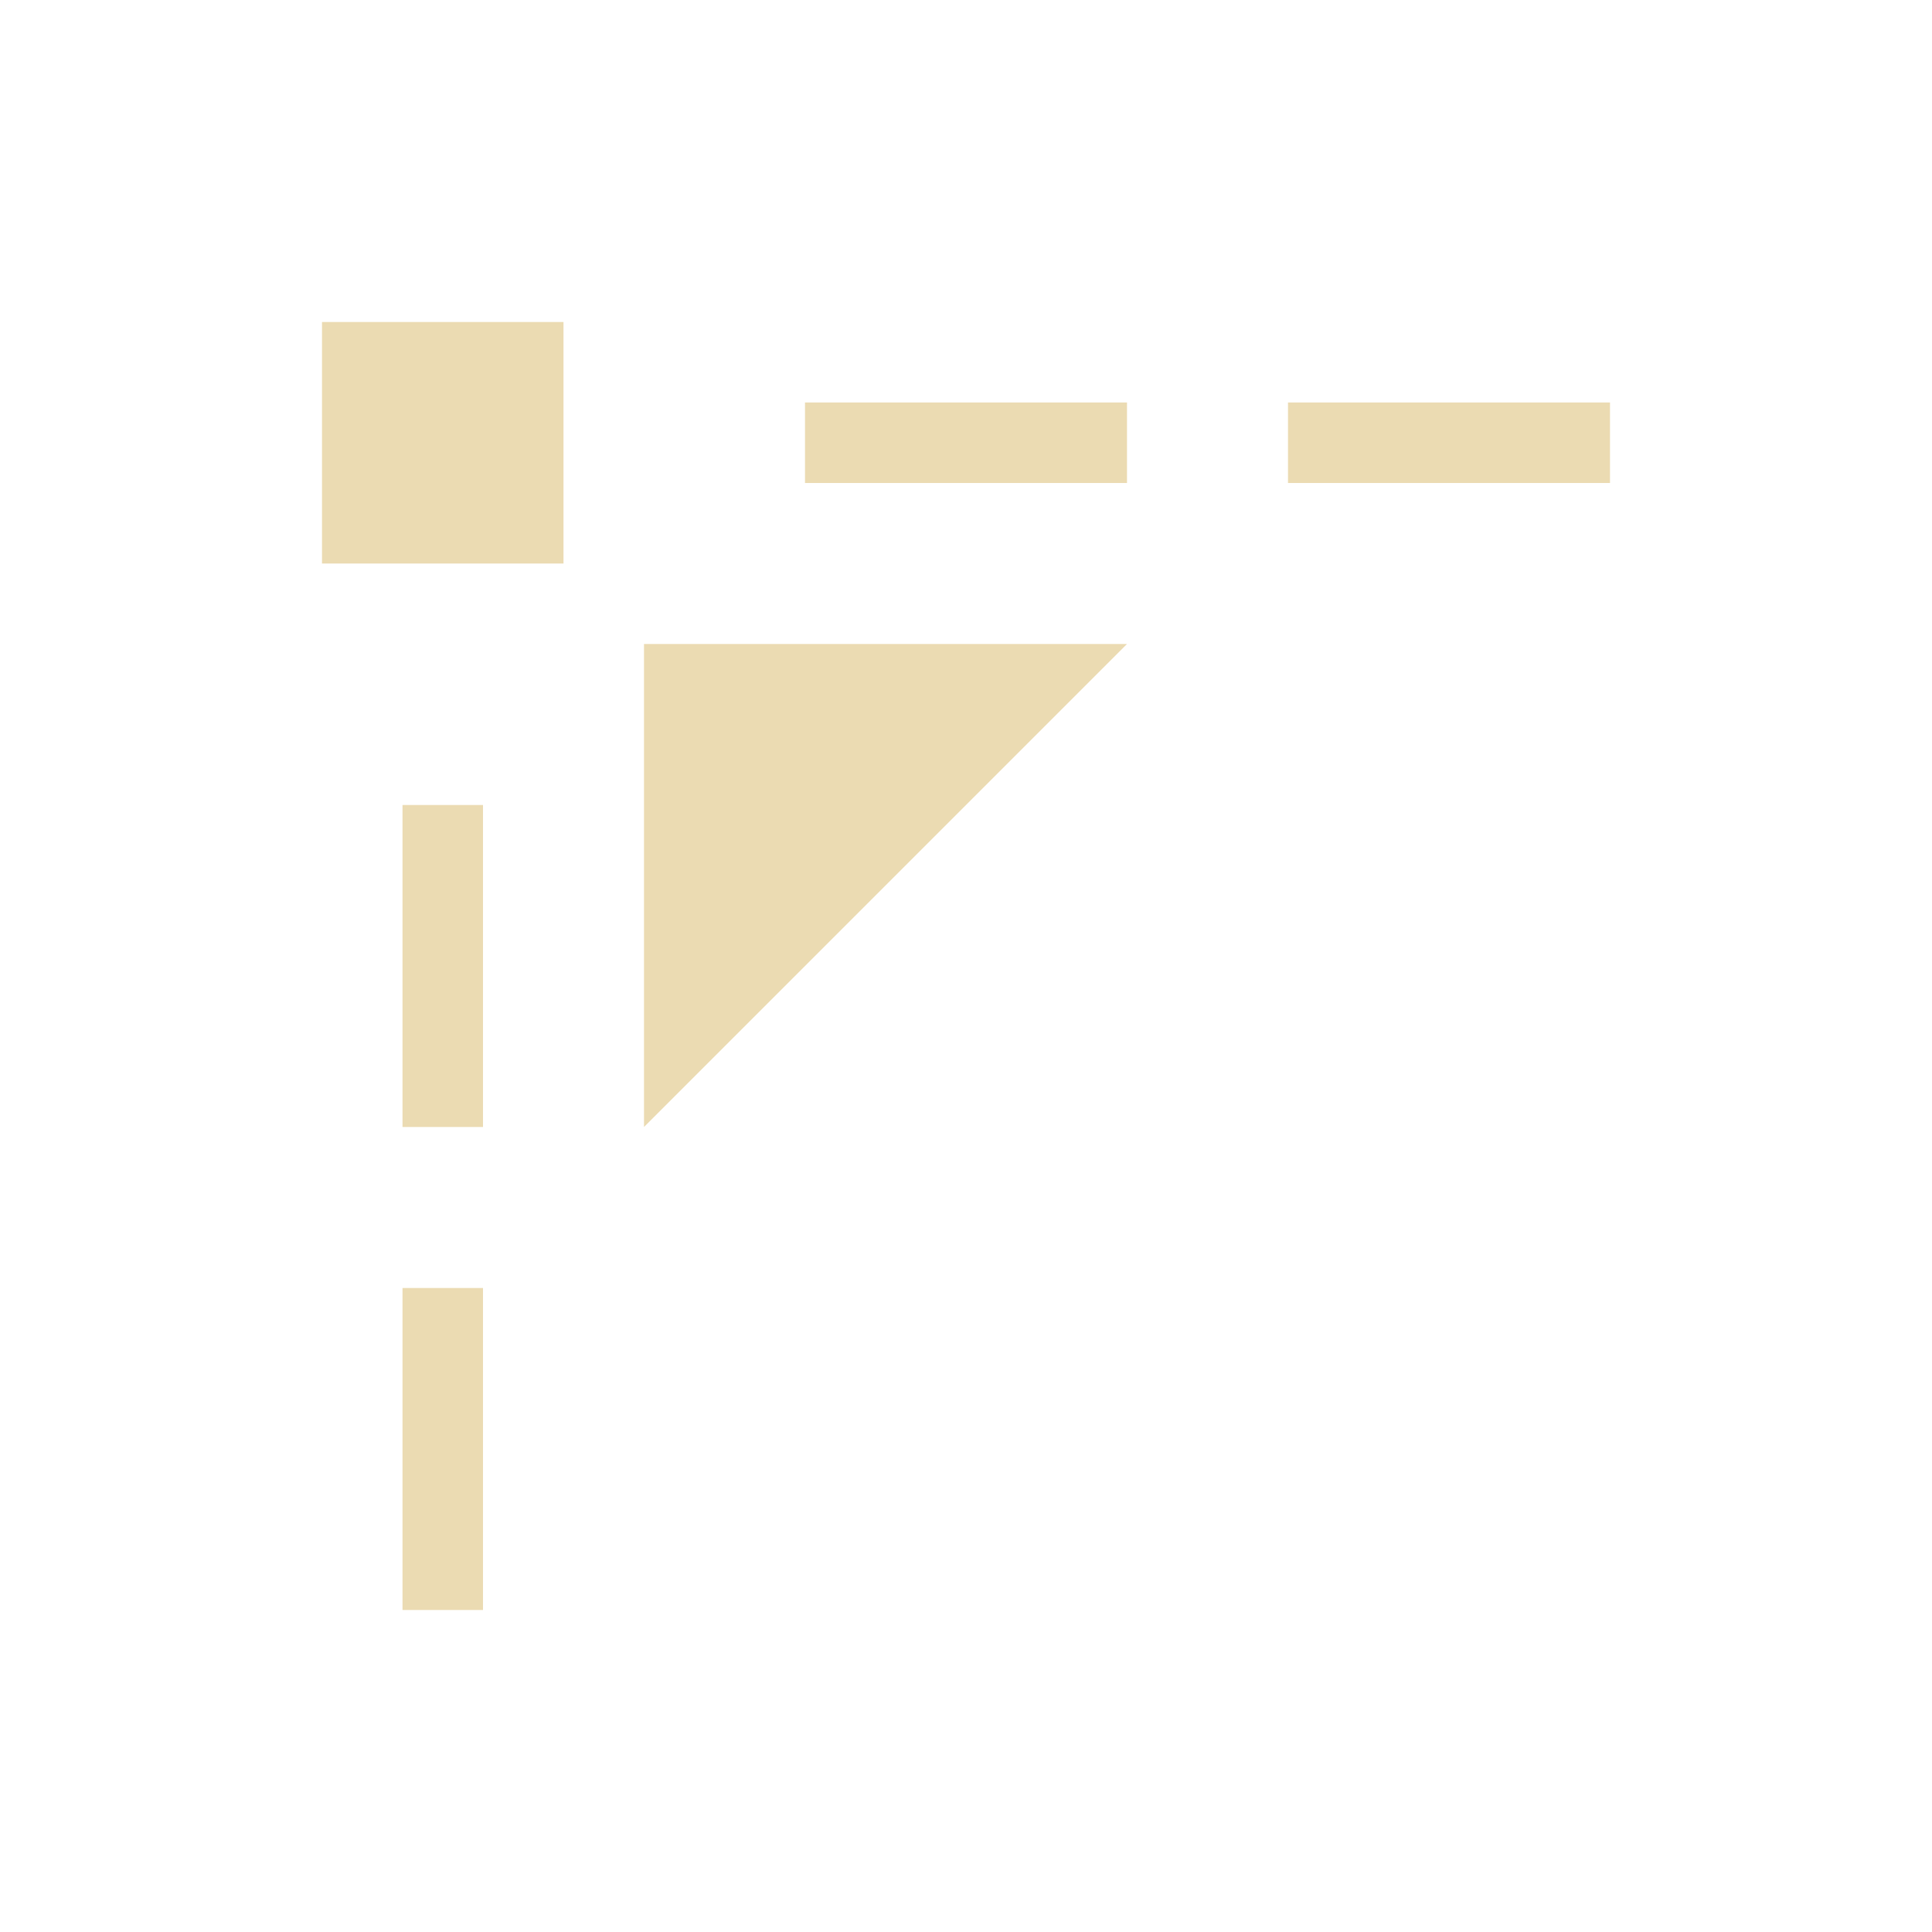
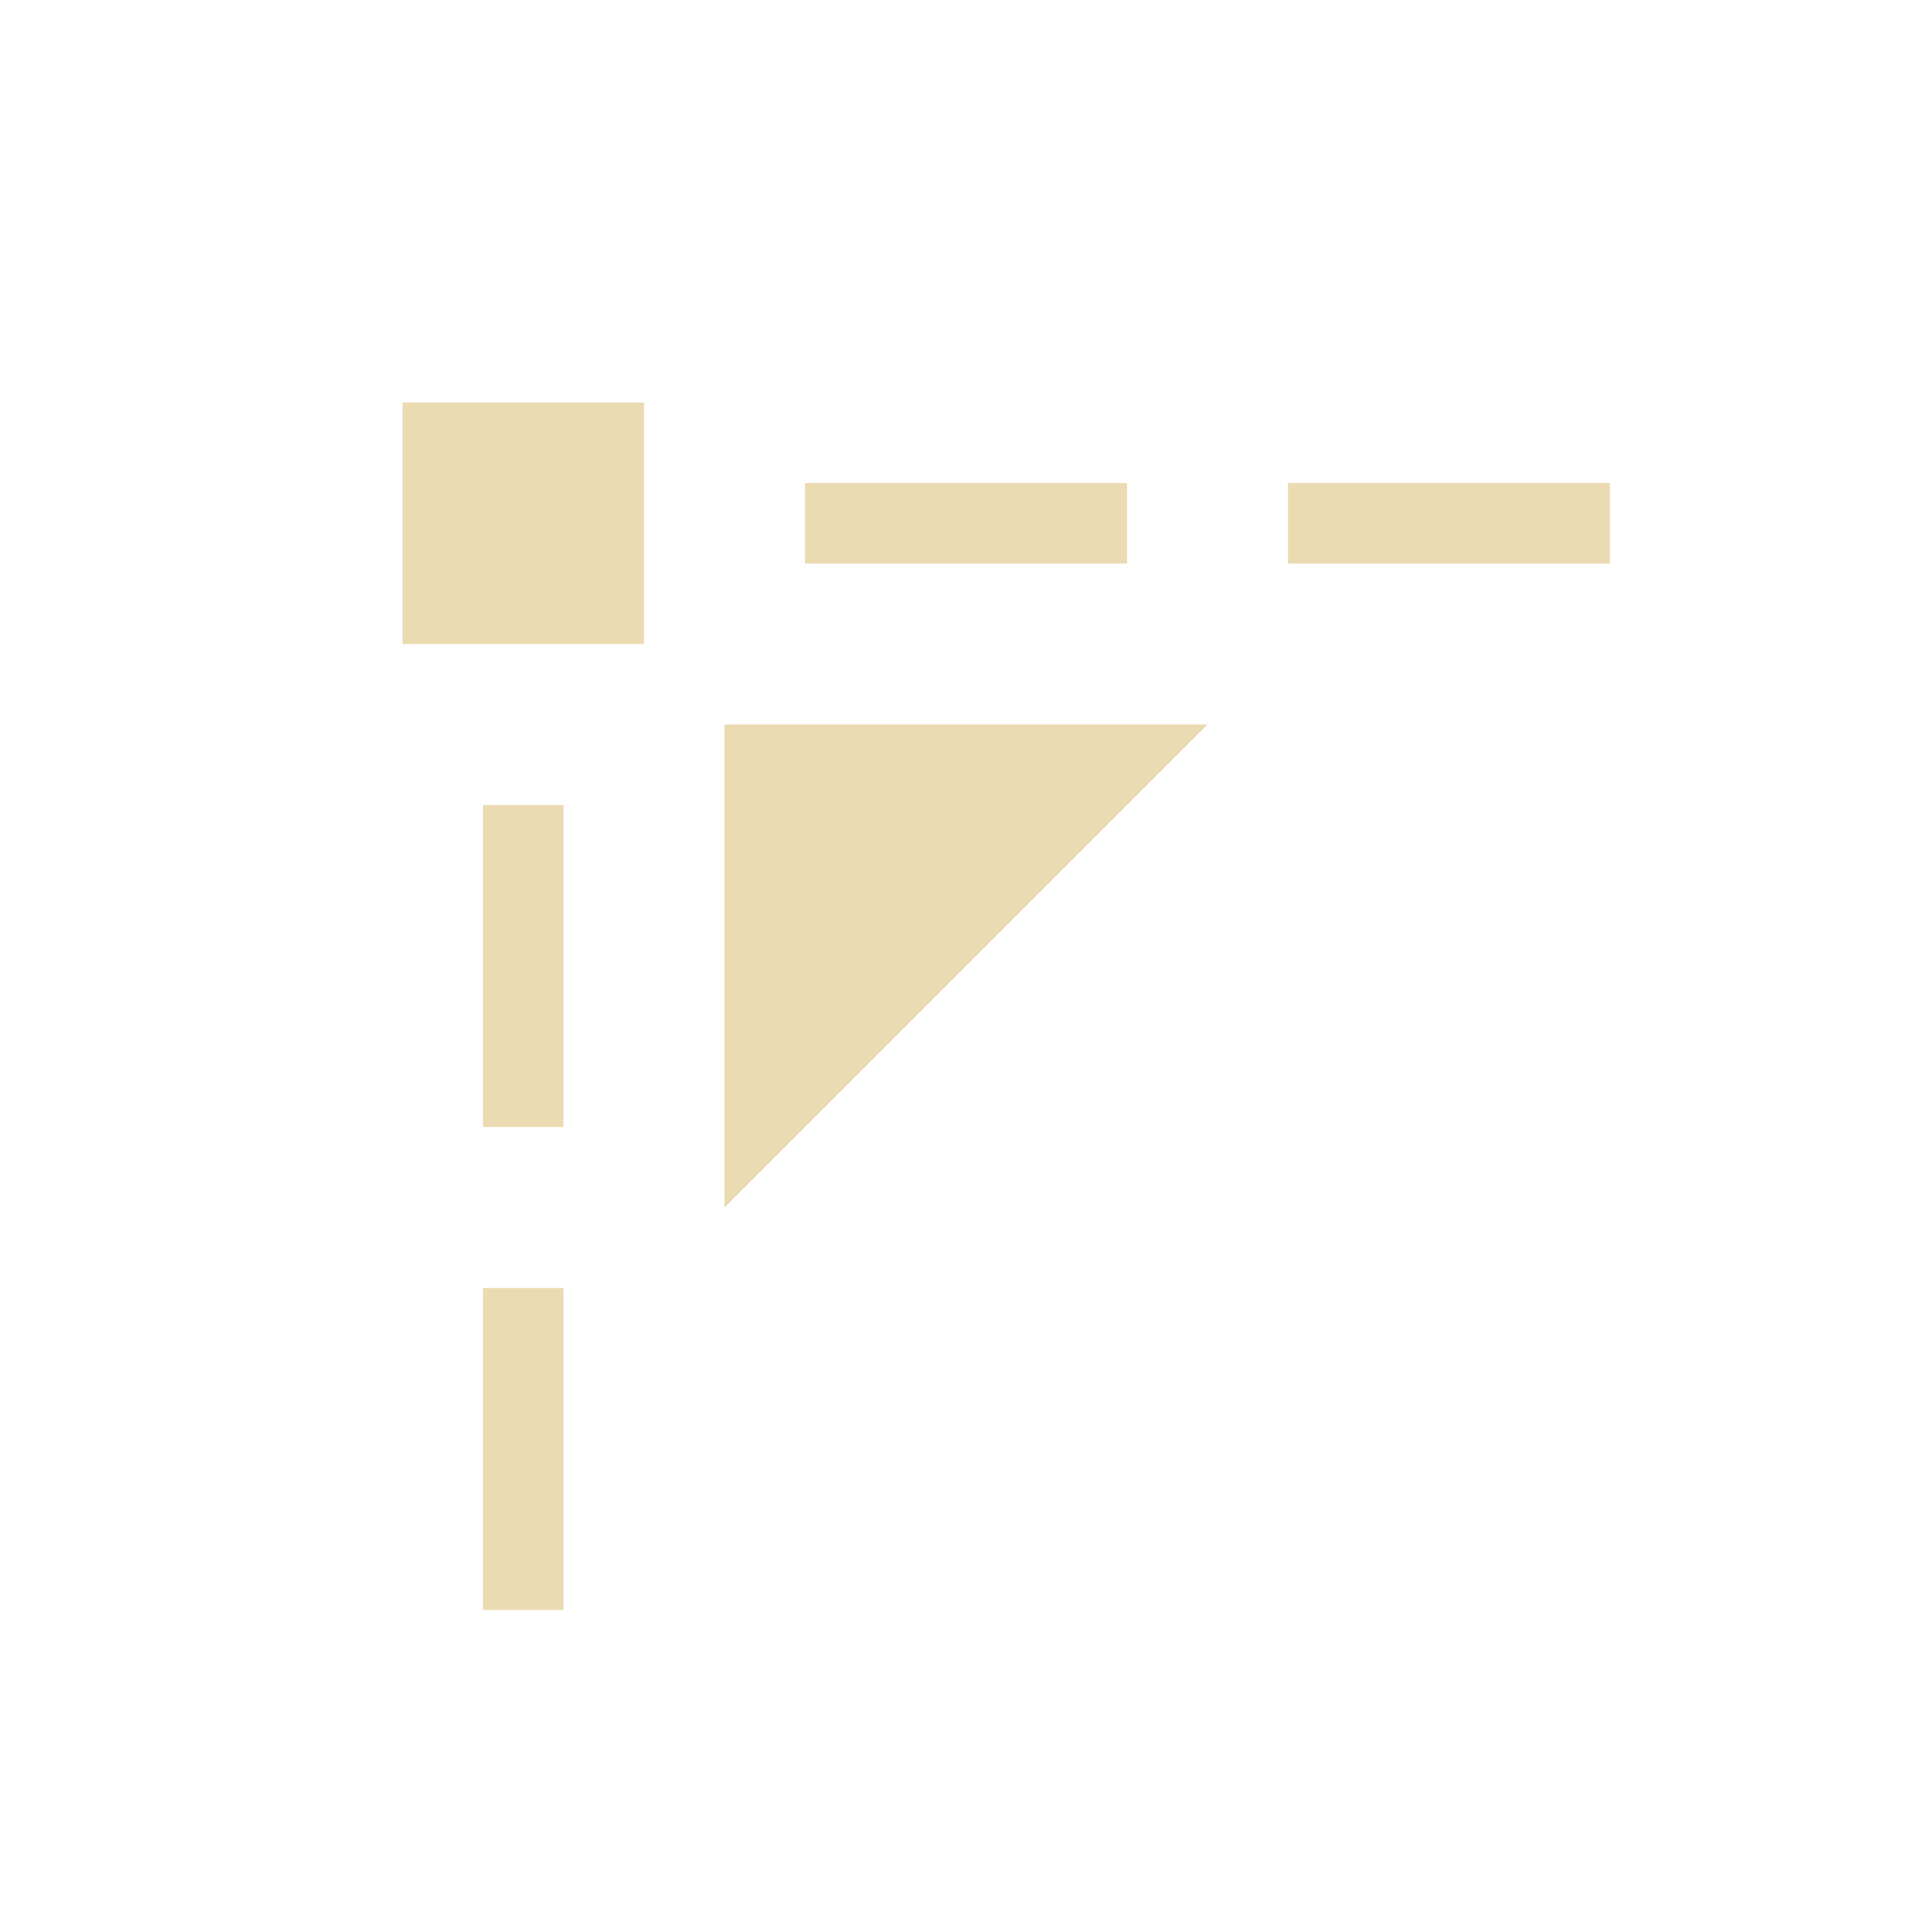
<svg xmlns="http://www.w3.org/2000/svg" width="24" height="24" version="1.1">
  <defs>
    <style type="text/css">.ColorScheme-Text { color:#ebdbb2; } .ColorScheme-Highlight { color:#458588; }</style>
  </defs>
-   <path class="ColorScheme-Text" d="m7 7h-3v-3h3zm1 7v-6h6zm12-8h-4v-1h4zm-14 14h-1v-4h1zm8-14h-4v-1h4zm-8 8h-1v-4h1z" fill="currentColor" />
+   <path class="ColorScheme-Text" d="m8 8h-3v-3h3zm1 7v-6h6zm11-8h-4v-1h4zm-13 13h-1v-4h1zm7-13h-4v-1h4zm-7 7h-1v-4h1z" fill="currentColor" />
</svg>
